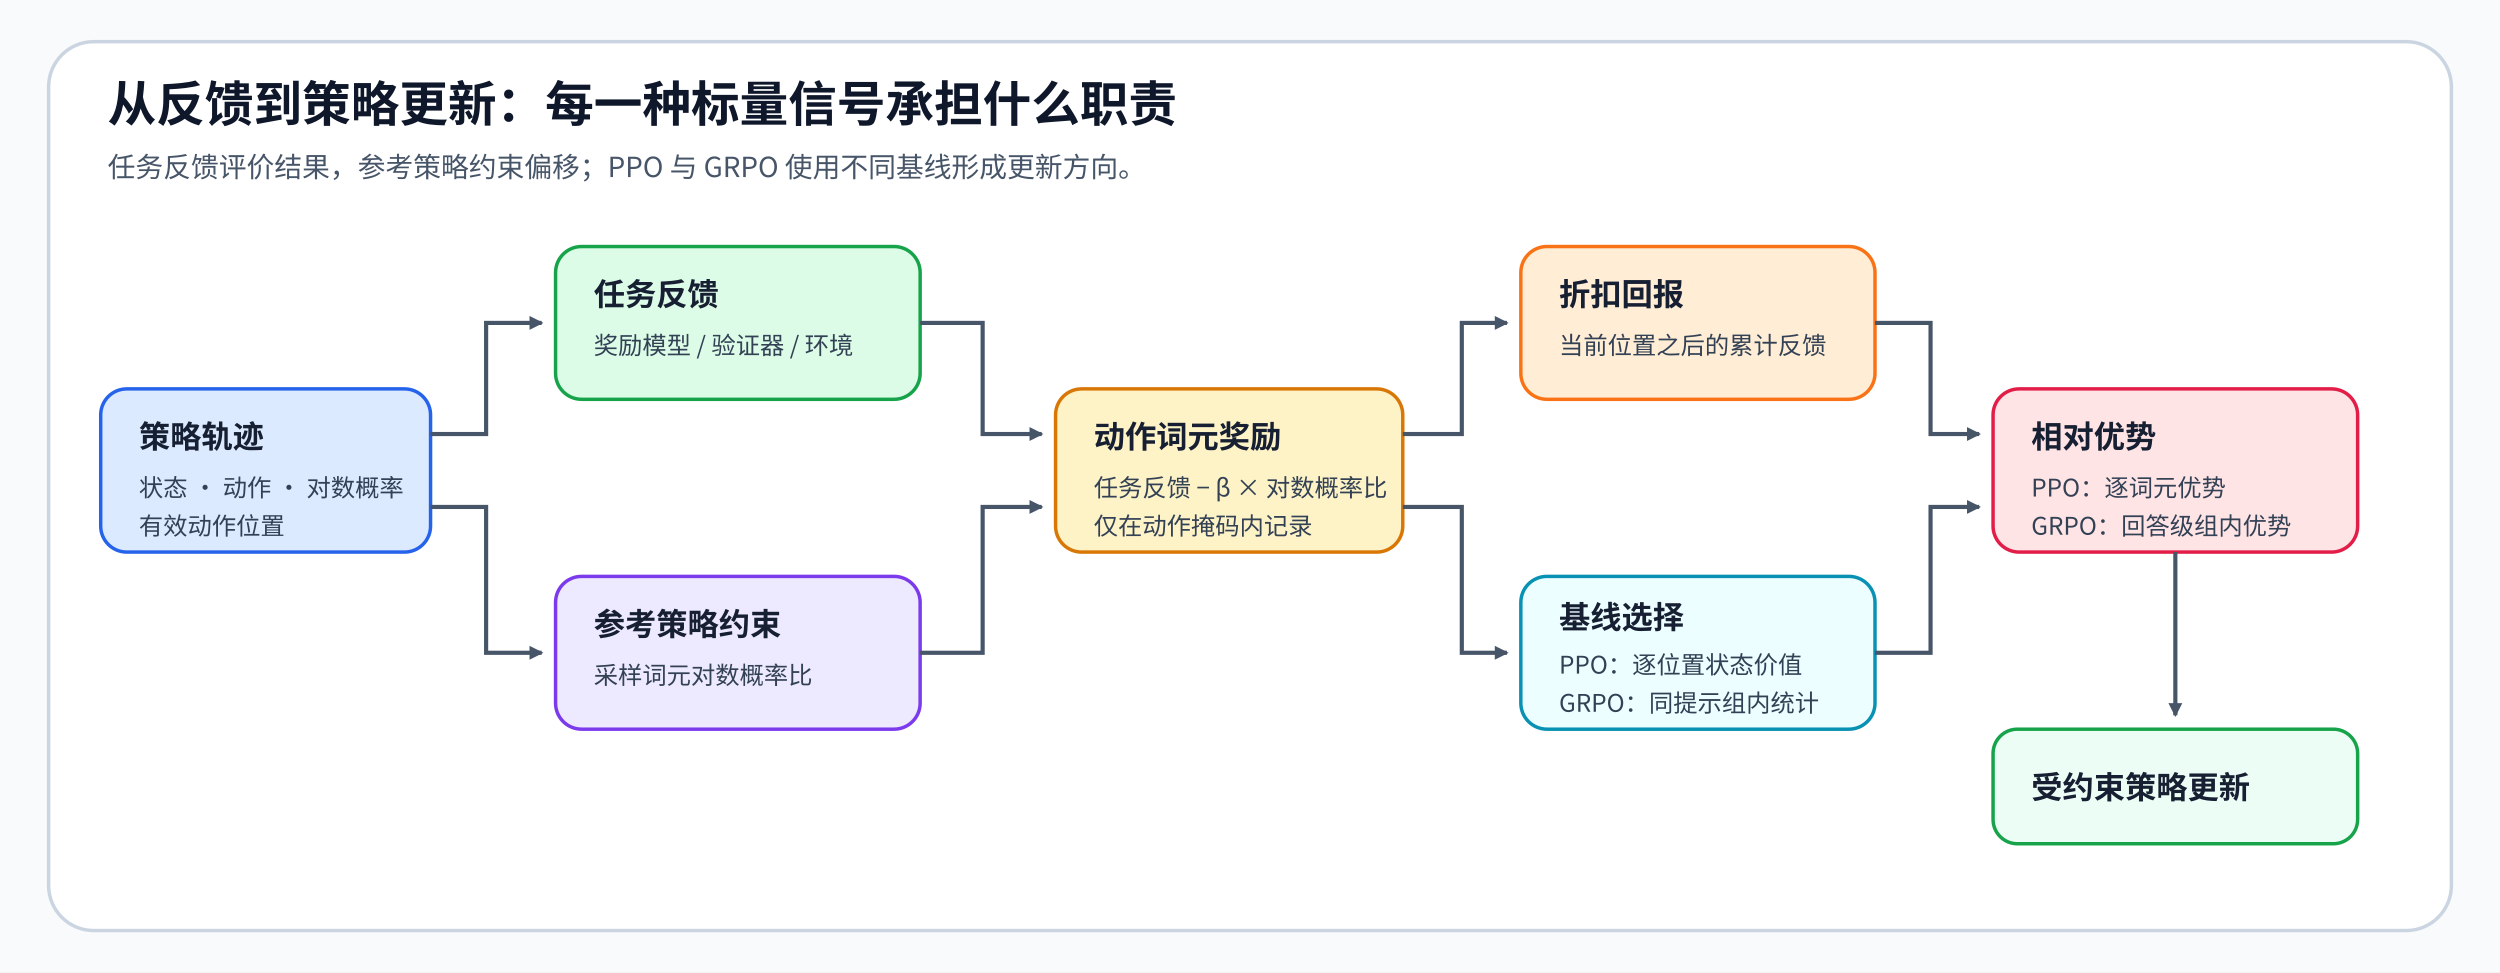
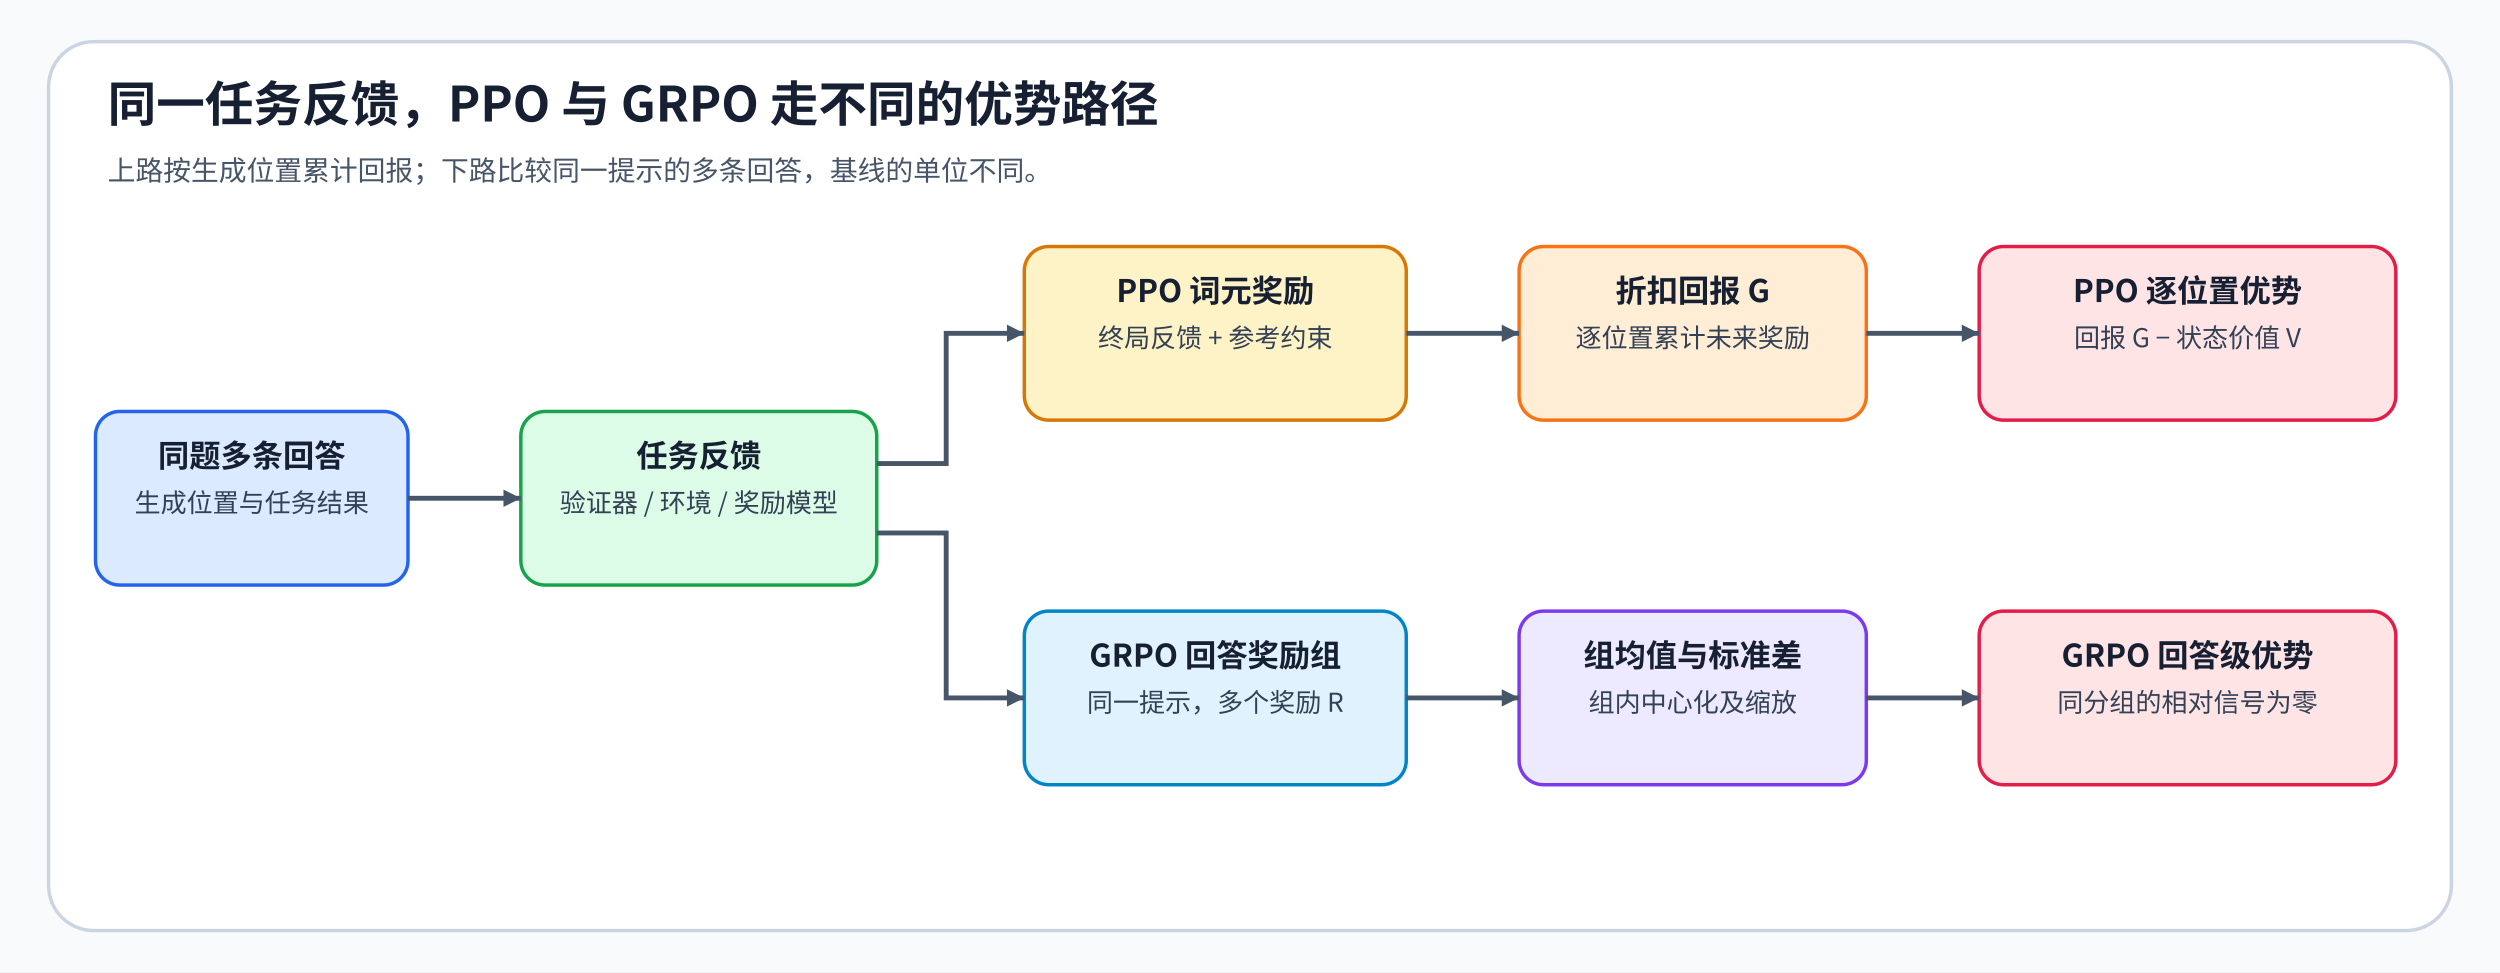
<svg xmlns="http://www.w3.org/2000/svg" width="1440" height="560" viewBox="0 0 1440 560" role="img" aria-labelledby="title desc">
  <defs>
-     <marker id="arrow" markerWidth="8" markerHeight="8" refX="7" refY="4" orient="auto" markerUnits="userSpaceOnUse">
-       <path d="M0 0L8 4L0 8Z" fill="#475569" />
+     <marker id="arrow" markerWidth="10" markerHeight="10" refX="10" refY="5" orient="auto" markerUnits="userSpaceOnUse">
+       <path d="M0 0 L10 5 L0 10 Z" fill="#475569" />
    </marker>
-     <style>.title{font-family:"Noto Sans CJK SC",sans-serif;font-size:28px;font-weight:700;fill:#0F172A}.subtitle{font-family:"Noto Sans CJK SC",sans-serif;font-size:16px;fill:#475569}.head{font-family:"Noto Sans CJK SC",sans-serif;font-size:18px;font-weight:700;fill:#172033}.copy{font-family:"Noto Sans CJK SC",sans-serif;font-size:14px;fill:#334155}.line{fill:none;stroke:#475569;stroke-width:2.4;marker-end:url(#arrow)}</style>
+     <style>text{font-family:"Noto Sans CJK SC",sans-serif;fill:#172033}.title{font-size:28px;font-weight:700}.subtitle{font-size:16px;fill:#475569}.head{font-size:18px;font-weight:700}.copy{font-size:15px;fill:#334155}.edge{fill:none;stroke:#475569;stroke-width:2.8;marker-end:url(#arrow)}</style>
  </defs>
  <rect width="1440" height="560" fill="#F8FAFC" />
-   <rect x="28" y="24" width="1384" height="512" rx="26" fill="#FFFFFF" stroke="#CBD5E1" stroke-width="2" />
-   <text x="62" y="70" class="title">从反馈到策略更新：每一种标量信号承担什么职责</text>
-   <text x="62" y="102" class="subtitle">任务反馈评价结果，参考策略约束偏移；PPO 与 GRPO 使用不同基线形成更新方向。</text>
-   <rect x="58" y="224" width="190" height="94" rx="15" fill="#DBEAFE" stroke="#2563EB" stroke-width="2" />
-   <text x="80" y="258" class="head">策略轨迹</text>
-   <text x="80" y="286" class="copy">状态 · 动作 · 对数概率</text>
-   <text x="80" y="308" class="copy">有效动作位置</text>
-   <rect x="320" y="142" width="210" height="88" rx="15" fill="#DCFCE7" stroke="#16A34A" stroke-width="2" />
-   <text x="342" y="176" class="head">任务反馈</text>
-   <text x="342" y="204" class="copy">奖励模型 / 验证器 / 环境</text>
-   <rect x="320" y="332" width="210" height="88" rx="15" fill="#EDE9FE" stroke="#7C3AED" stroke-width="2" />
-   <text x="342" y="366" class="head">参考策略约束</text>
-   <text x="342" y="394" class="copy">采样词元对数概率比</text>
-   <rect x="608" y="224" width="200" height="94" rx="15" fill="#FEF3C7" stroke="#D97706" stroke-width="2" />
-   <text x="630" y="258" class="head">动作词元奖励</text>
-   <text x="630" y="286" class="copy">任务反馈 − β × 对数概率比</text>
-   <text x="630" y="308" class="copy">仅在动作掩码内记录</text>
-   <rect x="876" y="142" width="204" height="88" rx="15" fill="#FFEDD5" stroke="#F97316" stroke-width="2" />
-   <text x="898" y="176" class="head">折扣回报</text>
-   <text x="898" y="204" class="copy">当前位置之后的累计反馈</text>
-   <rect x="876" y="332" width="204" height="88" rx="15" fill="#ECFEFF" stroke="#0891B2" stroke-width="2" />
-   <text x="898" y="362" class="head">基线选择</text>
-   <text x="898" y="388" class="copy">PPO：逐位置状态价值</text>
-   <text x="898" y="410" class="copy">GRPO：同提示组内统计</text>
-   <rect x="1148" y="224" width="210" height="94" rx="15" fill="#FFE4E6" stroke="#E11D48" stroke-width="2" />
-   <text x="1170" y="258" class="head">相对优势</text>
-   <text x="1170" y="286" class="copy">PPO：逐词元优势</text>
-   <text x="1170" y="308" class="copy">GRPO：回答级组内优势</text>
-   <rect x="1148" y="420" width="210" height="66" rx="14" fill="#ECFDF5" stroke="#16A34A" stroke-width="2" />
-   <text x="1170" y="460" class="head">受约束策略更新</text>
-   <path d="M248 250H280V186H312" class="line" />
-   <path d="M248 292H280V376H312" class="line" />
-   <path d="M530 186H566V250H600" class="line" />
-   <path d="M530 376H566V292H600" class="line" />
-   <path d="M808 250H842V186H868" class="line" />
-   <path d="M808 292H842V376H868" class="line" />
-   <path d="M1080 186H1112V250H1140" class="line" />
-   <path d="M1080 376H1112V292H1140" class="line" />
-   <path d="M1253 318V412" class="line" />
+   <rect x="28" y="24" width="1384" height="512" rx="26" fill="#FFFFFF" stroke="#CBD5E1" stroke-width="2" data-layout-role="panel" />
+   <text x="62" y="70" class="title">同一任务反馈，PPO 与 GRPO 走不同的优势路径</text>
+   <text x="62" y="104" class="subtitle">上路按生成位置累计回报；下路比较同一提示的多条回答，基线的单位不同。</text>
+   <rect id="answers" x="55" y="237" width="180" height="100" rx="14" fill="#DBEAFE" stroke="#2563EB" stroke-width="2" />
+   <text x="145" y="269" text-anchor="middle" class="head">同题多条回答</text>
+   <text x="145" y="295" text-anchor="middle" class="copy">生成位置与任务结果</text>
+   <rect id="feedback" x="300" y="237" width="205" height="100" rx="14" fill="#DCFCE7" stroke="#16A34A" stroke-width="2" />
+   <text x="402.5" y="269" text-anchor="middle" class="head">任务反馈</text>
+   <text x="402.5" y="295" text-anchor="middle" class="copy">验证器 / 环境 / 奖励模型</text>
+   <rect id="token-reward" x="590" y="142" width="220" height="100" rx="14" fill="#FEF3C7" stroke="#D97706" stroke-width="2" />
+   <text x="700" y="174" text-anchor="middle" class="head">PPO 词元奖励</text>
+   <text x="700" y="200" text-anchor="middle" class="copy">终局反馈 + 参考约束</text>
+   <rect id="return" x="875" y="142" width="200" height="100" rx="14" fill="#FFEDD5" stroke="#F97316" stroke-width="2" />
+   <text x="975" y="174" text-anchor="middle" class="head">折扣回报 G</text>
+   <text x="975" y="200" text-anchor="middle" class="copy">逐位置累计未来奖励</text>
+   <rect id="ppo-advantage" x="1140" y="142" width="240" height="100" rx="14" fill="#FFE4E6" stroke="#E11D48" stroke-width="2" />
+   <text x="1260" y="174" text-anchor="middle" class="head">PPO 逐位置优势</text>
+   <text x="1260" y="200" text-anchor="middle" class="copy">回报 G − 状态价值 V</text>
+   <rect id="reward-group" x="590" y="352" width="220" height="100" rx="14" fill="#E0F2FE" stroke="#0284C7" stroke-width="2" />
+   <text x="700" y="384" text-anchor="middle" class="head">GRPO 回答奖励组</text>
+   <text x="700" y="410" text-anchor="middle" class="copy">同一提示，多个奖励 R</text>
+   <rect id="group-stat" x="875" y="352" width="200" height="100" rx="14" fill="#EDE9FE" stroke="#7C3AED" stroke-width="2" />
+   <text x="975" y="384" text-anchor="middle" class="head">组均值与标准差</text>
+   <text x="975" y="410" text-anchor="middle" class="copy">组内中心化及缩放</text>
+   <rect id="grpo-advantage" x="1140" y="352" width="240" height="100" rx="14" fill="#FFE4E6" stroke="#E11D48" stroke-width="2" />
+   <text x="1260" y="384" text-anchor="middle" class="head">GRPO 回答级优势</text>
+   <text x="1260" y="410" text-anchor="middle" class="copy">同分组的相对信号为零</text>
+   <path d="M235 287 H300" class="edge" data-source="answers" data-target="feedback" />
+   <path d="M505 267 H545 V192 H590" class="edge" data-source="feedback" data-target="token-reward" />
+   <path d="M505 307 H545 V402 H590" class="edge" data-source="feedback" data-target="reward-group" />
+   <path d="M810 192 H875" class="edge" data-source="token-reward" data-target="return" />
+   <path d="M1075 192 H1140" class="edge" data-source="return" data-target="ppo-advantage" />
+   <path d="M810 402 H875" class="edge" data-source="reward-group" data-target="group-stat" />
+   <path d="M1075 402 H1140" class="edge" data-source="group-stat" data-target="grpo-advantage" />
</svg>
